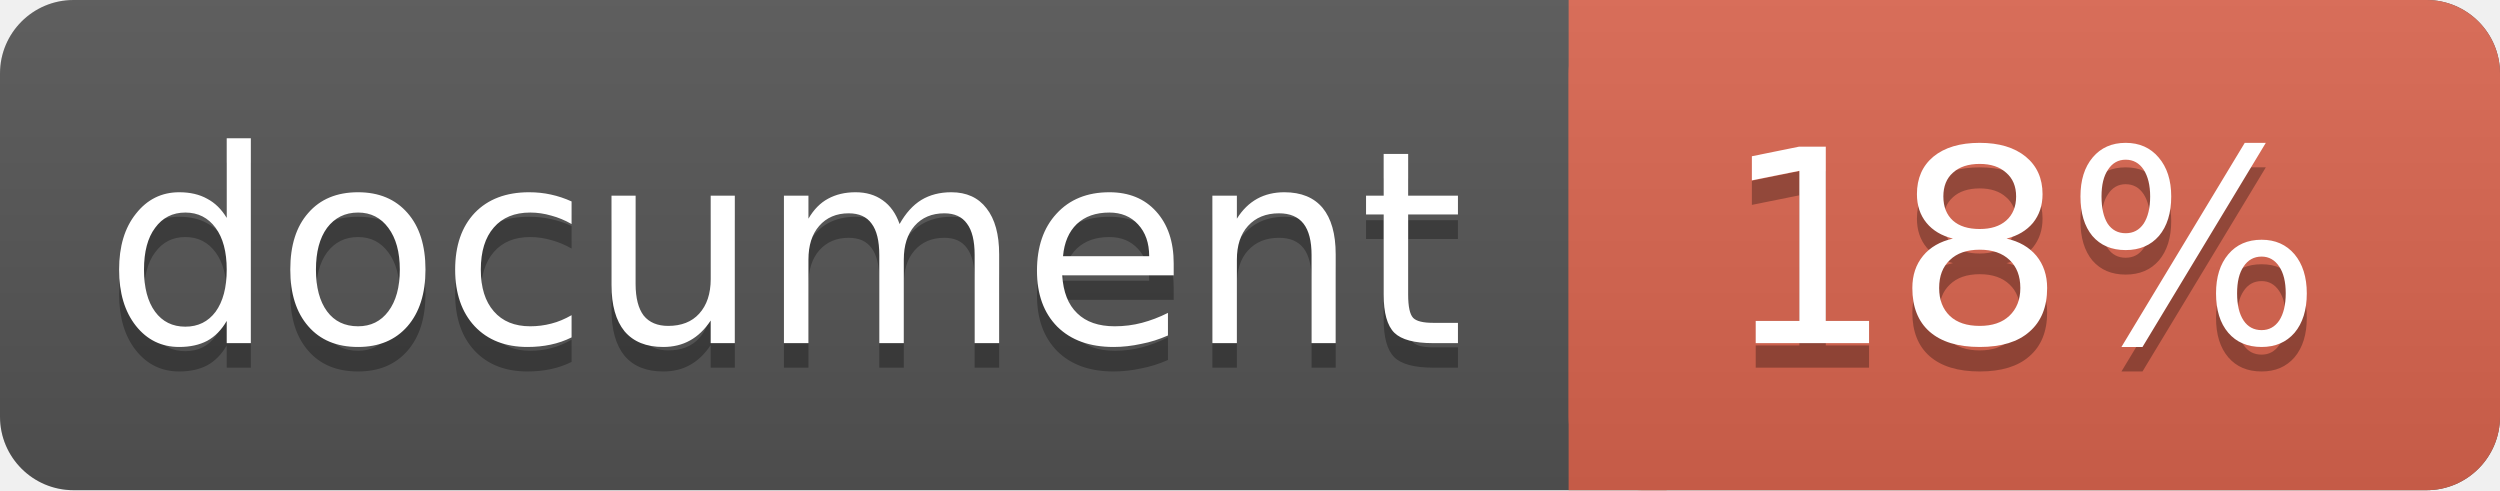
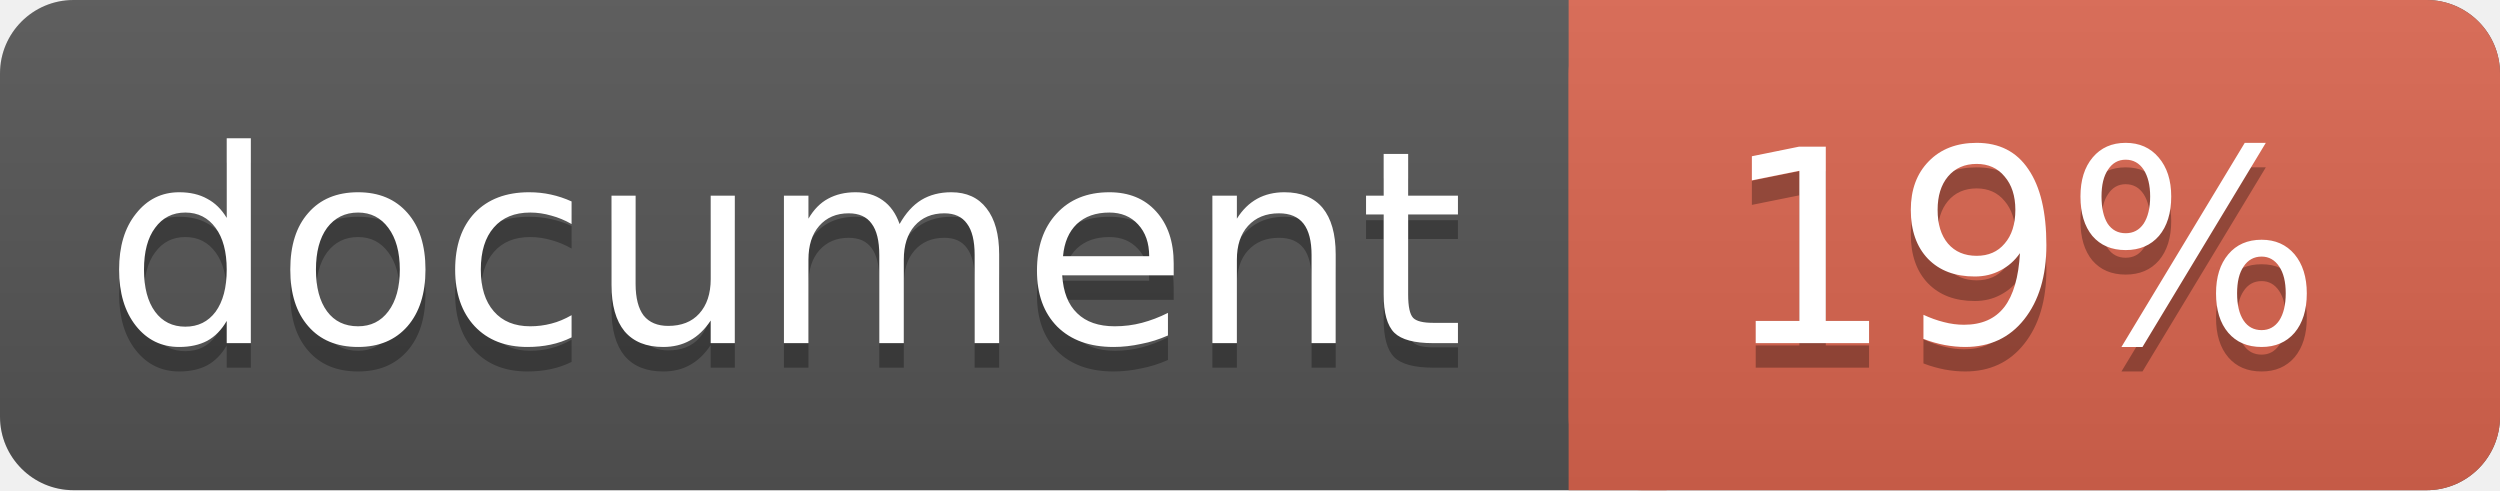
<svg xmlns="http://www.w3.org/2000/svg" width="102" height="20">
  <linearGradient id="a" x2="0" y2="100%">
    <stop offset="0" stop-color="#bbb" stop-opacity=".1" />
    <stop offset="1" stop-opacity=".1" />
  </linearGradient>
  <rect rx="3" width="102" height="20" fill="#555" />
  <rect rx="3" x="64" width="38" height="20" fill="#db654f" />
  <path fill="#db654f" d="M64 0h4v20h-4z" />
  <rect rx="3" width="102" height="20" fill="url(#a)" />
  <g fill="#fff" text-anchor="middle" font-family="DejaVu Sans,Verdana,Geneva,sans-serif" font-size="11">
    <text x="32" y="15" fill="#010101" fill-opacity=".3">document</text>
    <text x="32" y="14">document</text>
-     <text x="82.5" y="15" fill="#010101" fill-opacity=".3">18%</text>
-     <text x="82.5" y="14">18%</text>
+     <text x="82.5" y="15" fill="#010101" fill-opacity=".3">19%</text>
+     <text x="82.5" y="14">19%</text>
  </g>
</svg>
